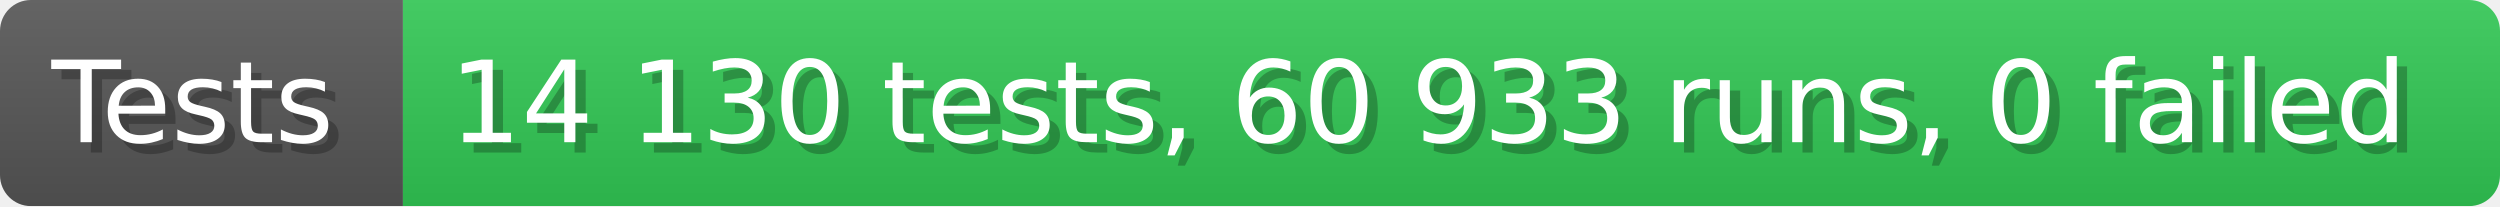
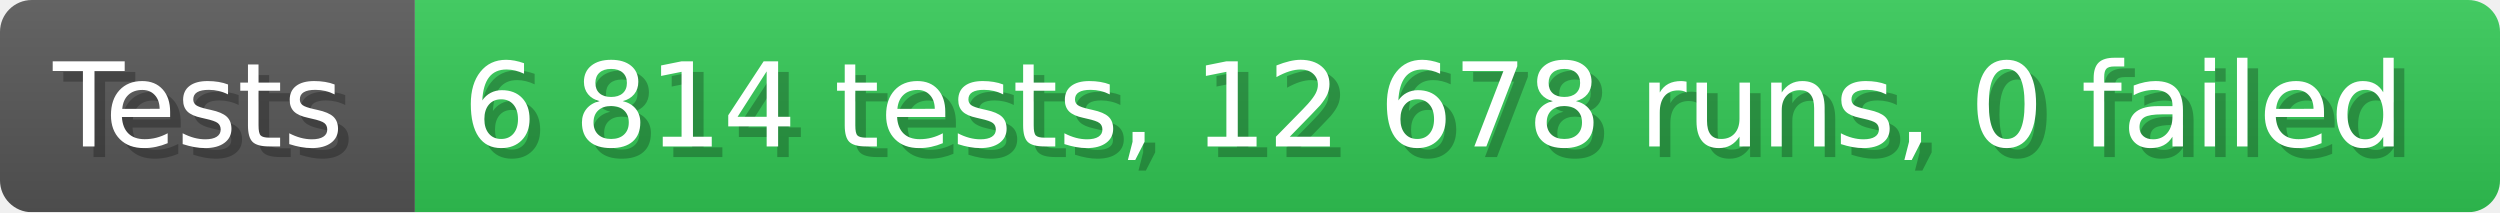
- <svg xmlns="http://www.w3.org/2000/svg" width="242.6" height="20" viewBox="0 0 2426 200" role="img" aria-label="Tests: 14 130 tests, 60 933 runs, 0 failed">
+ <svg xmlns="http://www.w3.org/2000/svg" width="235.6" height="20" viewBox="0 0 2356 200" role="img" aria-label="Tests: 6 814 tests, 12 678 runs, 0 failed">
  <linearGradient id="a" x2="0" y2="100%">
    <stop offset="0" stop-opacity=".1" stop-color="#EEE" />
    <stop offset="1" stop-opacity=".1" />
  </linearGradient>
  <mask id="m">
-     <rect width="2426" height="200" rx="30" fill="#FFF" />
+     <rect width="2356" height="200" rx="30" fill="#FFF" />
  </mask>
  <g mask="url(#m)">
    <rect width="391" height="200" fill="#555" />
-     <rect width="2035" height="200" fill="#31c653" x="391" />
-     <rect width="2426" height="200" fill="url(#a)" />
+     <rect width="1965" height="200" fill="#31c653" x="391" />
+     <rect width="2356" height="200" fill="url(#a)" />
  </g>
  <g aria-hidden="true" fill="#fff" text-anchor="start" font-family="Verdana,DejaVu Sans,sans-serif" font-size="110">
    <text x="60" y="148" textLength="291" fill="#000" opacity="0.25">Tests</text>
    <text x="50" y="138" textLength="291">Tests</text>
-     <text x="446" y="148" textLength="1935" fill="#000" opacity="0.25">14 130 tests, 60 933 runs, 0 failed</text>
-     <text x="436" y="138" textLength="1935">14 130 tests, 60 933 runs, 0 failed</text>
+     <text x="446" y="148" textLength="1865" fill="#000" opacity="0.25">6 814 tests, 12 678 runs, 0 failed</text>
+     <text x="436" y="138" textLength="1865">6 814 tests, 12 678 runs, 0 failed</text>
  </g>
</svg>
